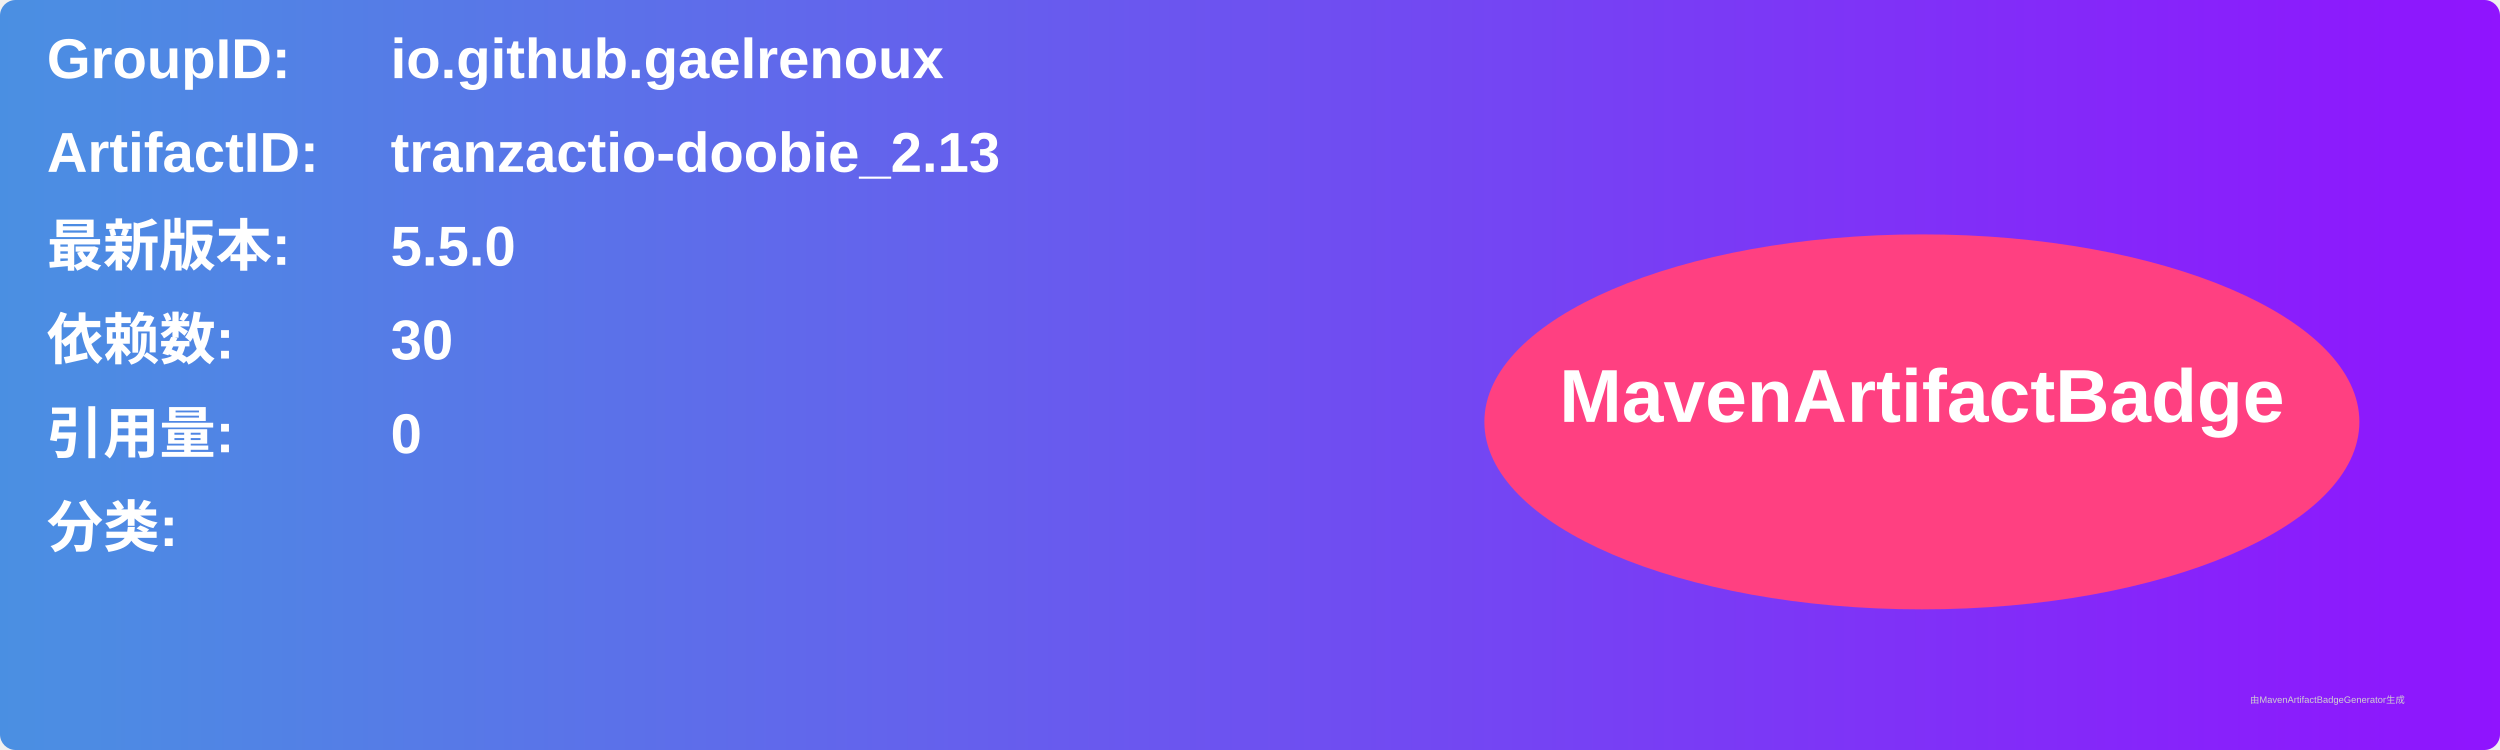
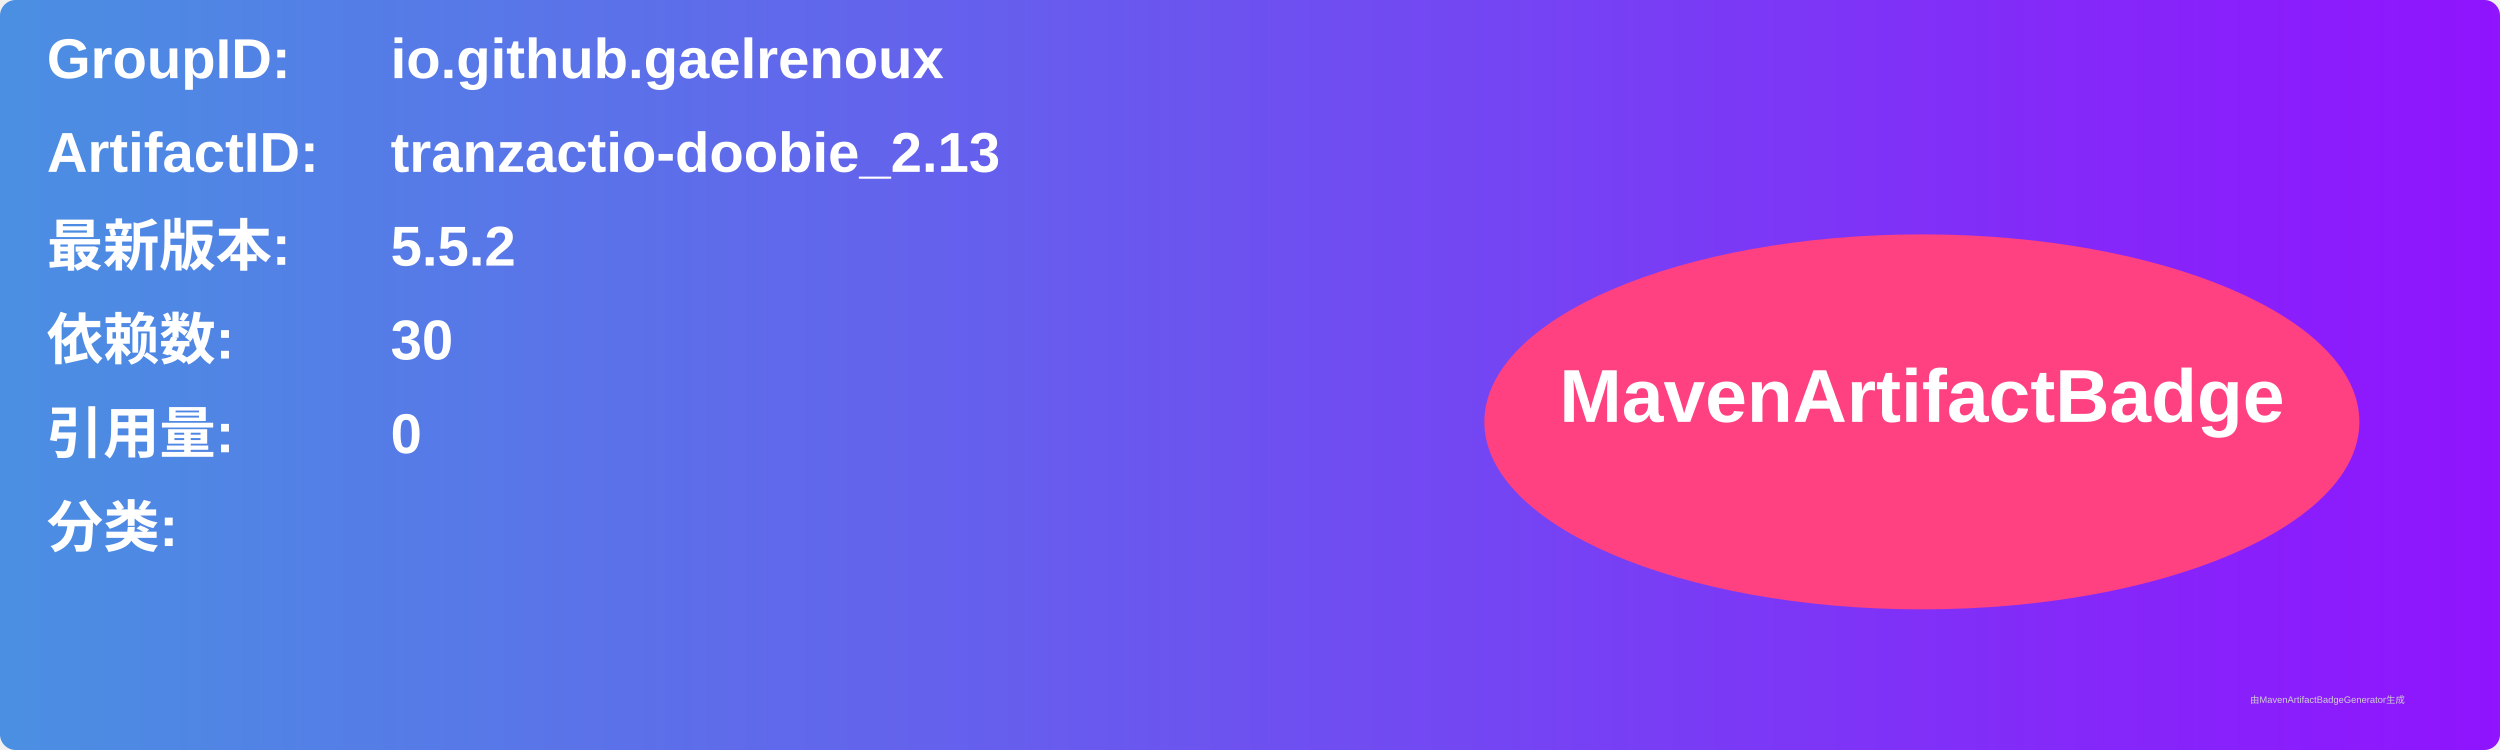
<svg xmlns="http://www.w3.org/2000/svg" width="800" height="240" viewBox="0 0 800 240">
  <linearGradient id="grad" x1="0%" y1="0%" x2="100%" y2="0%">
    <stop offset="0%" stop-color="#4a90e2" />
    <stop offset="100%" stop-color="#9013fe" />
  </linearGradient>
  <rect width="100%" height="100%" rx="5" ry="5" fill="url(#grad)" />
  <g transform="translate(15, 15)">
    <text x="0" y="10" font-family="Arial" font-size="18" fill="white" font-weight="bold" width="260">GroupID:</text>
    <text x="110" y="10" font-family="Arial" font-size="18" fill="white" font-weight="bold" width="460">io.github.gaelrenoux</text>
    <text x="0" y="40" font-family="Arial" font-size="18" fill="white" font-weight="bold" width="260">ArtifactID:</text>
    <text x="110" y="40" font-family="Arial" font-size="18" fill="white" font-weight="bold" width="460">tranzactio-doobie_2.13</text>
    <text x="0" y="70" font-family="Arial" font-size="18" fill="white" font-weight="bold">最新版本:</text>
    <text x="110" y="70" font-family="Arial" font-size="18" fill="white" font-weight="bold">
-       <tspan font-weight="bold">5.5.0</tspan>
+       <tspan font-weight="bold">5.5.2</tspan>
    </text>
    <text x="0" y="100" font-family="Arial" font-size="18" fill="white" font-weight="bold">依赖数: </text>
    <text x="110" y="100" font-family="Arial" font-size="18" fill="white">
      <tspan font-weight="bold">30</tspan>
    </text>
    <text x="0" y="130" font-family="Arial" font-size="18" fill="white" font-weight="bold">引用量: </text>
    <text x="110" y="130" font-family="Arial" font-size="18" fill="white">
      <tspan font-weight="bold">0</tspan>
    </text>
    <text x="0" y="160" font-family="Arial" font-size="18" fill="white" font-weight="bold">分类:</text>
    <text x="10" y="190" font-family="Arial" font-size="10" fill="white">
      <tspan font-weight="bold" />
    </text>
    <ellipse cx="600" cy="120" rx="140" ry="60" fill="#ff4081" />
    <text x="600" y="120" text-anchor="middle" font-family="Arial" font-size="24" fill="white" font-weight="bold">MavenArtifactBadge</text>
  </g>
  <text x="720" y="225" font-family="Arial" font-size="3" fill="#d0d0d0">由MavenArtifactBadgeGenerator生成</text>
</svg>
